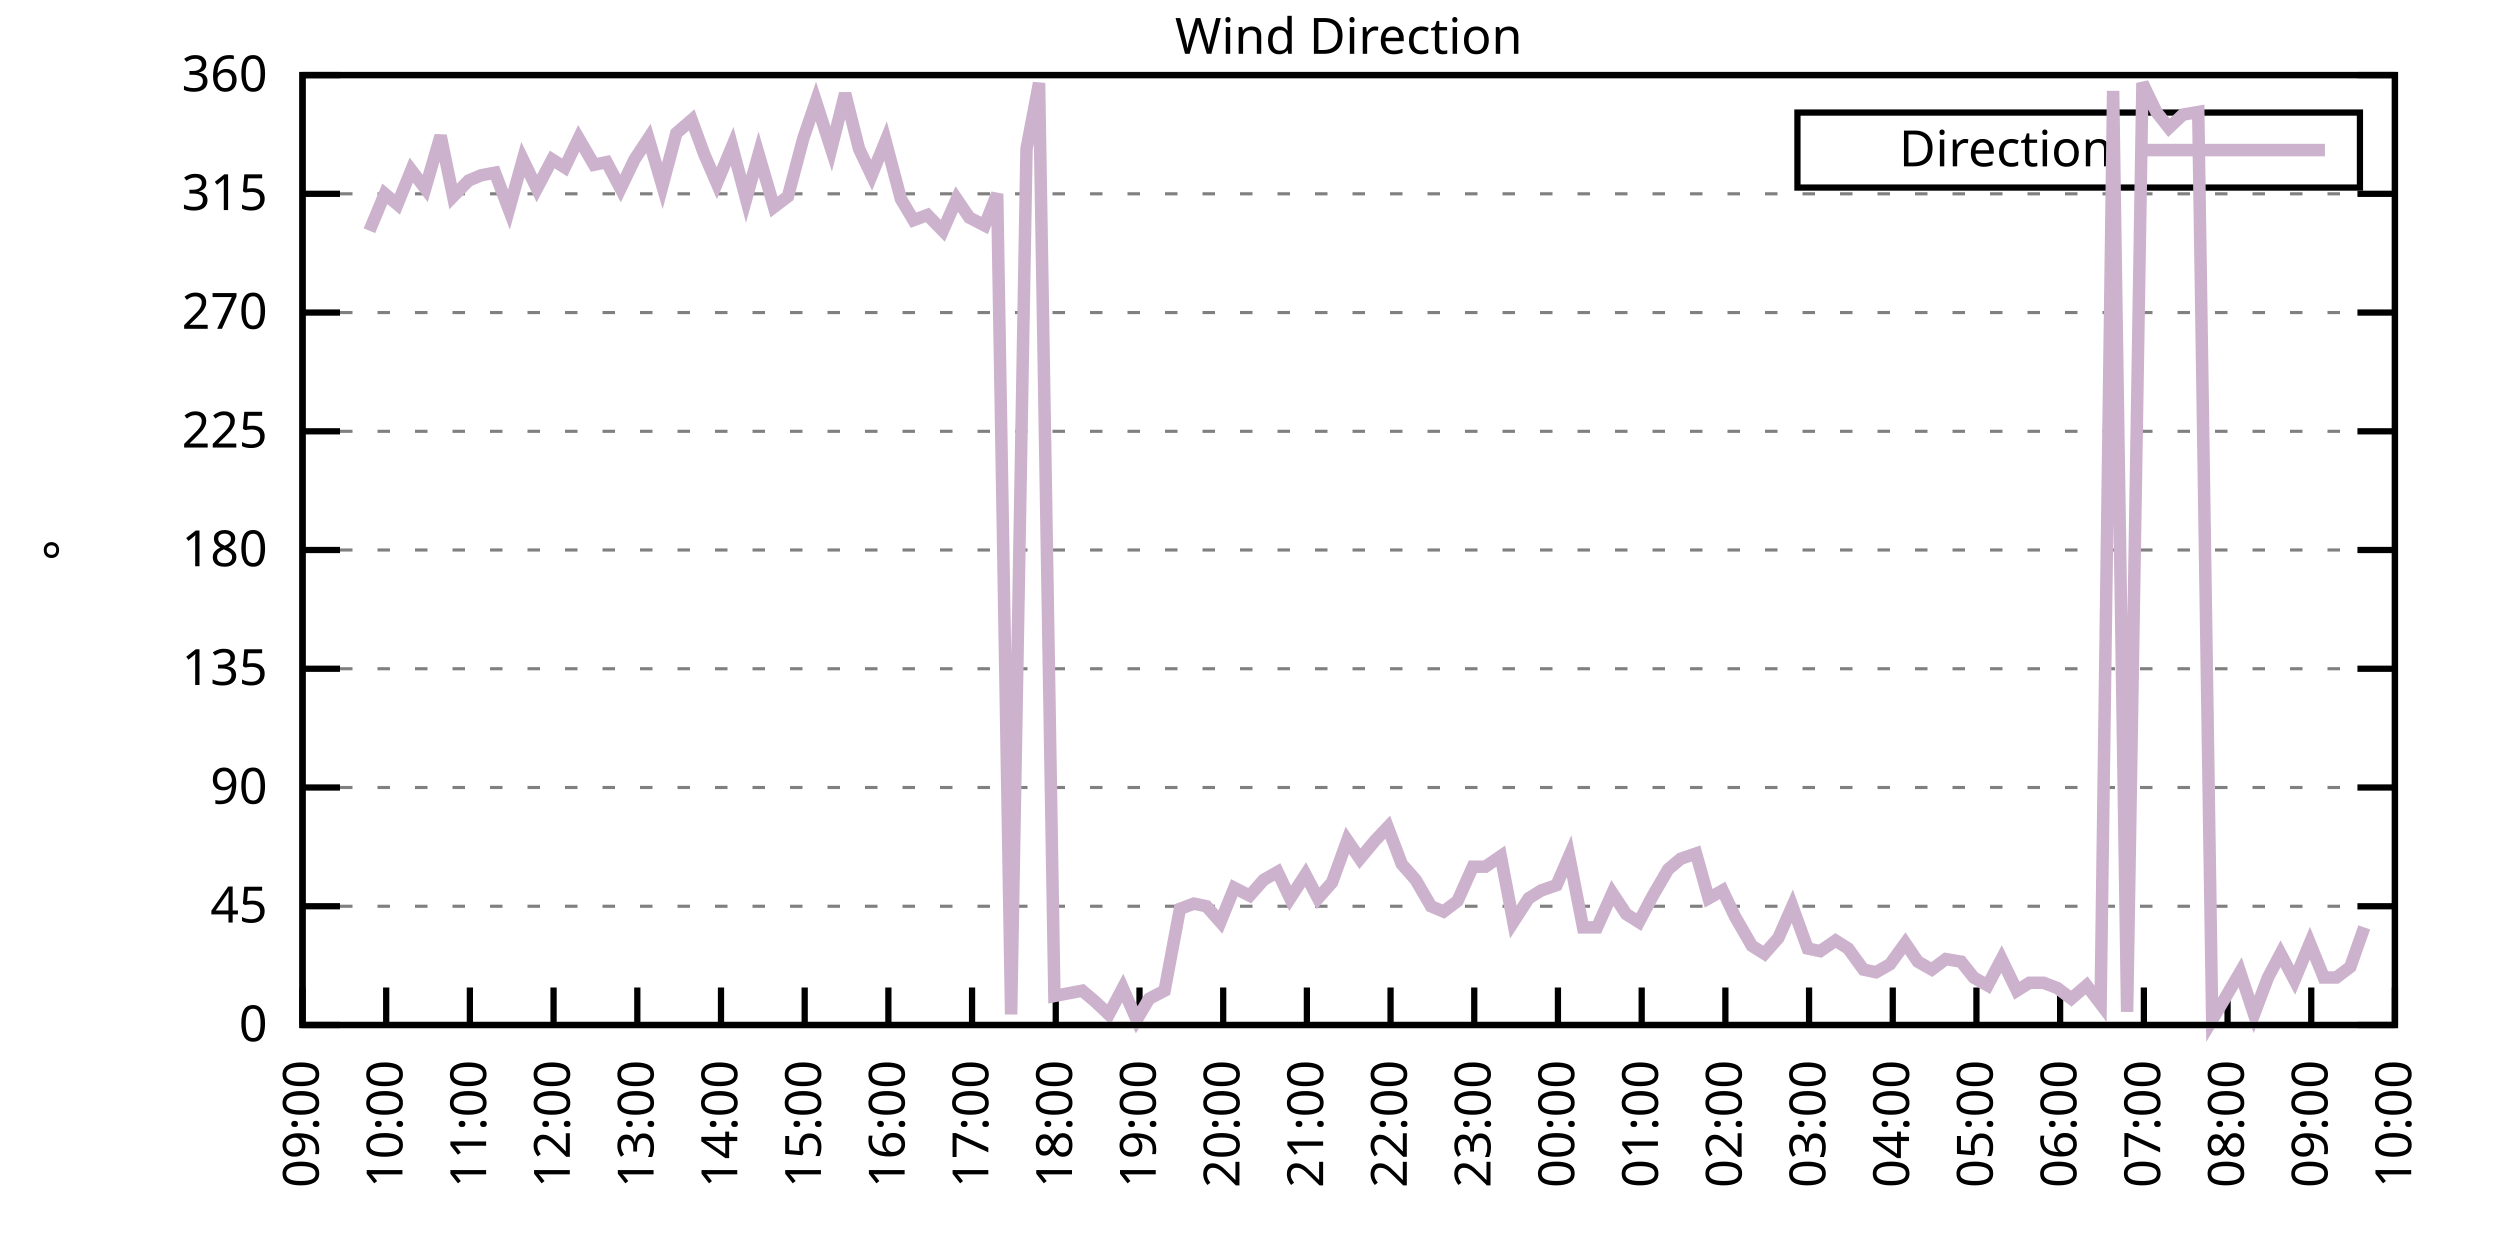
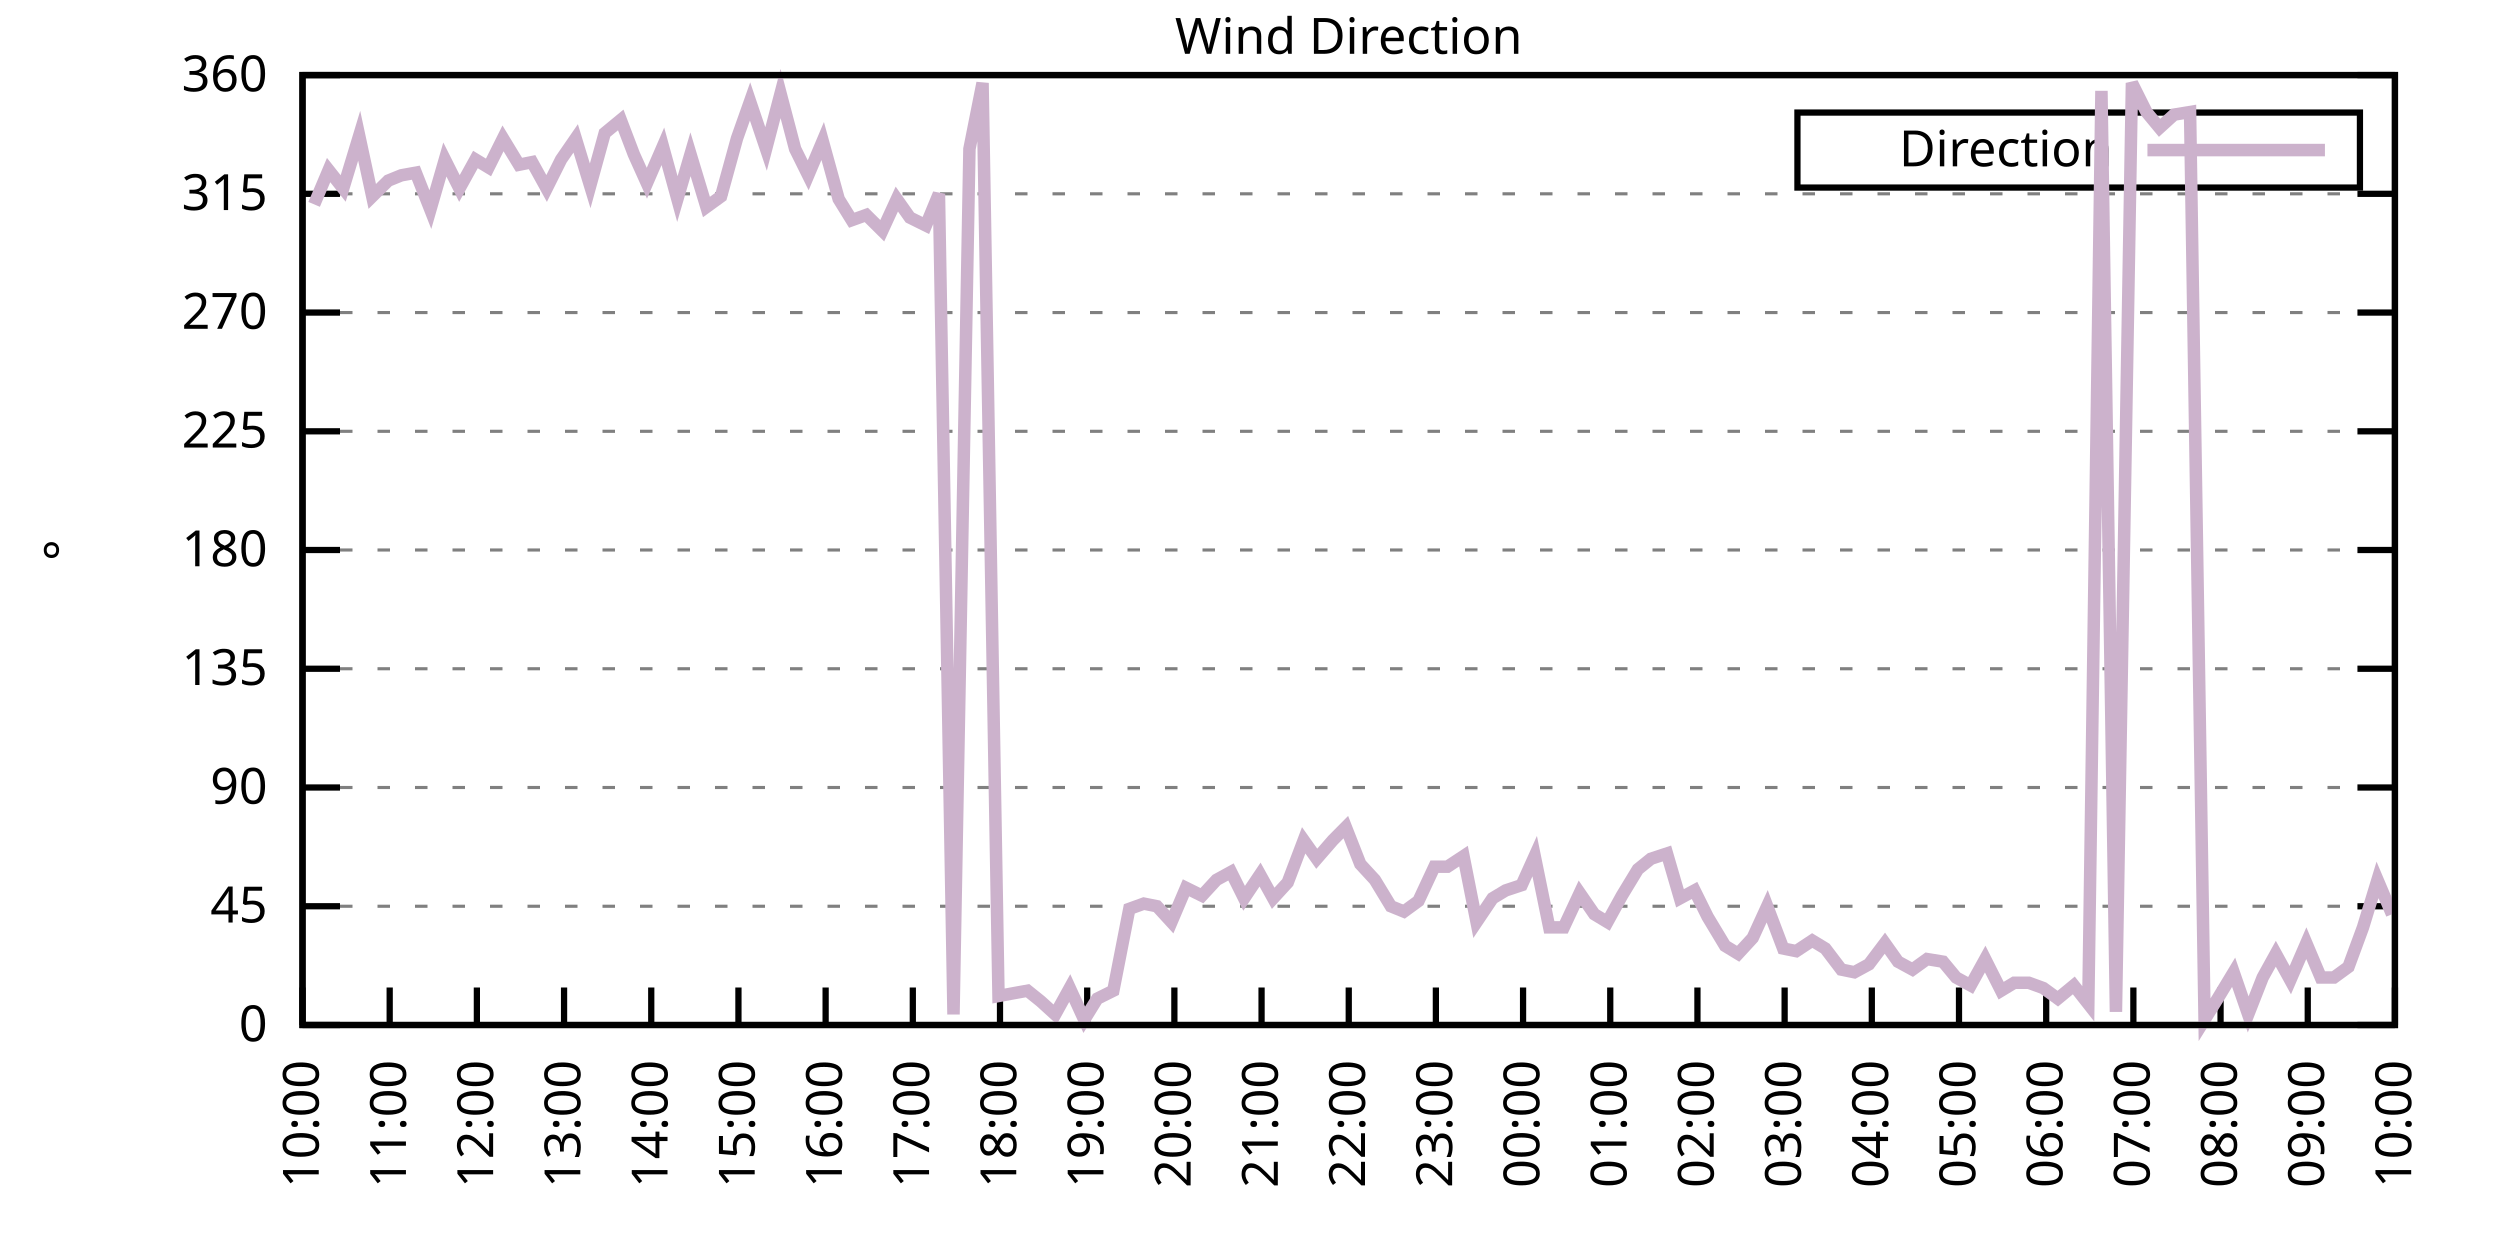
<svg xmlns="http://www.w3.org/2000/svg" xmlns:xlink="http://www.w3.org/1999/xlink" width="400" height="200" viewBox="0 0 400 200">
  <g id="gnuplot_canvas">
    <rect x="0" y="0" width="400" height="200" fill="none" />
    <defs>
      <circle id="gpDot" r="0.5" stroke-width="0.5" stroke="currentColor" />
      <path id="gpPt0" stroke-width="0.333" stroke="currentColor" d="M-1,0 h2 M0,-1 v2" />
      <path id="gpPt1" stroke-width="0.333" stroke="currentColor" d="M-1,-1 L1,1 M1,-1 L-1,1" />
      <path id="gpPt2" stroke-width="0.333" stroke="currentColor" d="M-1,0 L1,0 M0,-1 L0,1 M-1,-1 L1,1 M-1,1 L1,-1" />
      <rect id="gpPt3" stroke-width="0.333" stroke="currentColor" x="-1" y="-1" width="2" height="2" />
      <rect id="gpPt4" stroke-width="0.333" stroke="currentColor" fill="currentColor" x="-1" y="-1" width="2" height="2" />
      <circle id="gpPt5" stroke-width="0.333" stroke="currentColor" cx="0" cy="0" r="1" />
      <use xlink:href="#gpPt5" id="gpPt6" fill="currentColor" stroke="none" />
      <path id="gpPt7" stroke-width="0.333" stroke="currentColor" d="M0,-1.33 L-1.33,0.67 L1.33,0.67 z" />
      <use xlink:href="#gpPt7" id="gpPt8" fill="currentColor" stroke="none" />
      <use xlink:href="#gpPt7" id="gpPt9" stroke="currentColor" transform="rotate(180)" />
      <use xlink:href="#gpPt9" id="gpPt10" fill="currentColor" stroke="none" />
      <use xlink:href="#gpPt3" id="gpPt11" stroke="currentColor" transform="rotate(45)" />
      <use xlink:href="#gpPt11" id="gpPt12" fill="currentColor" stroke="none" />
      <path id="gpPt13" stroke-width="0.333" stroke="currentColor" d="M0,1.330 L1.265,0.411 L0.782,-1.067 L-0.782,-1.076 L-1.265,0.411 z" />
      <use xlink:href="#gpPt13" id="gpPt14" fill="currentColor" stroke="none" />
      <filter id="textbox" filterUnits="objectBoundingBox" x="0" y="0" height="1" width="1">
        <feFlood flood-color="white" flood-opacity="1" result="bgnd" />
        <feComposite in="SourceGraphic" in2="bgnd" operator="atop" />
      </filter>
      <filter id="greybox" filterUnits="objectBoundingBox" x="0" y="0" height="1" width="1">
        <feFlood flood-color="lightgrey" flood-opacity="1" result="grey" />
        <feComposite in="SourceGraphic" in2="grey" operator="atop" />
      </filter>
    </defs>
    <g fill="none" color="white" stroke="currentColor" stroke-width="1.00" stroke-linecap="butt" stroke-linejoin="miter">
</g>
    <g fill="none" color="black" stroke="currentColor" stroke-width="1.00" stroke-linecap="butt" stroke-linejoin="miter">
      <g stroke="none" shape-rendering="crispEdges">
        <polygon fill="rgb(255, 255, 255)" points="48.40,164.00 383.18,164.00 383.18,12.02 48.40,12.02 " />
      </g>
    </g>
    <g fill="none" color="black" stroke="currentColor" stroke-width="1.00" stroke-linecap="butt" stroke-linejoin="miter">
</g>
    <g fill="none" color="black" stroke="black" stroke-width="0.50" stroke-linecap="butt" stroke-linejoin="miter">
</g>
    <g fill="none" color="gray" stroke="currentColor" stroke-width="0.50" stroke-linecap="butt" stroke-linejoin="miter">
      <path stroke="gray" stroke-dasharray="2,4" class="gridline" d="M48.40,164.00 L383.19,164.00  " />
    </g>
    <g fill="none" color="gray" stroke="gray" stroke-width="1.00" stroke-linecap="butt" stroke-linejoin="miter">
</g>
    <g fill="none" color="black" stroke="currentColor" stroke-width="1.00" stroke-linecap="butt" stroke-linejoin="miter">
      <path stroke="black" d="M48.40,164.00 L54.40,164.00 M383.19,164.00 L377.19,164.00  " />
      <g transform="translate(42.80,166.60)" stroke="none" fill="black" font-family="Sans" font-size="8.00" text-anchor="end">
        <text>
          <tspan font-family="Sans"> 0</tspan>
        </text>
      </g>
    </g>
    <g fill="none" color="black" stroke="currentColor" stroke-width="1.00" stroke-linecap="butt" stroke-linejoin="miter">
</g>
    <g fill="none" color="black" stroke="black" stroke-width="0.50" stroke-linecap="butt" stroke-linejoin="miter">
</g>
    <g fill="none" color="gray" stroke="currentColor" stroke-width="0.50" stroke-linecap="butt" stroke-linejoin="miter">
      <path stroke="gray" stroke-dasharray="2,4" class="gridline" d="M48.40,145.00 L383.19,145.00  " />
    </g>
    <g fill="none" color="gray" stroke="gray" stroke-width="1.00" stroke-linecap="butt" stroke-linejoin="miter">
</g>
    <g fill="none" color="black" stroke="currentColor" stroke-width="1.00" stroke-linecap="butt" stroke-linejoin="miter">
      <path stroke="black" d="M48.40,145.00 L54.40,145.00 M383.19,145.00 L377.19,145.00  " />
      <g transform="translate(42.80,147.60)" stroke="none" fill="black" font-family="Sans" font-size="8.00" text-anchor="end">
        <text>
          <tspan font-family="Sans"> 45</tspan>
        </text>
      </g>
    </g>
    <g fill="none" color="black" stroke="currentColor" stroke-width="1.00" stroke-linecap="butt" stroke-linejoin="miter">
</g>
    <g fill="none" color="black" stroke="black" stroke-width="0.50" stroke-linecap="butt" stroke-linejoin="miter">
</g>
    <g fill="none" color="gray" stroke="currentColor" stroke-width="0.50" stroke-linecap="butt" stroke-linejoin="miter">
      <path stroke="gray" stroke-dasharray="2,4" class="gridline" d="M48.40,126.00 L383.19,126.00  " />
    </g>
    <g fill="none" color="gray" stroke="gray" stroke-width="1.00" stroke-linecap="butt" stroke-linejoin="miter">
</g>
    <g fill="none" color="black" stroke="currentColor" stroke-width="1.00" stroke-linecap="butt" stroke-linejoin="miter">
      <path stroke="black" d="M48.40,126.00 L54.40,126.00 M383.19,126.00 L377.19,126.00  " />
      <g transform="translate(42.80,128.60)" stroke="none" fill="black" font-family="Sans" font-size="8.00" text-anchor="end">
        <text>
          <tspan font-family="Sans"> 90</tspan>
        </text>
      </g>
    </g>
    <g fill="none" color="black" stroke="currentColor" stroke-width="1.00" stroke-linecap="butt" stroke-linejoin="miter">
</g>
    <g fill="none" color="black" stroke="black" stroke-width="0.50" stroke-linecap="butt" stroke-linejoin="miter">
</g>
    <g fill="none" color="gray" stroke="currentColor" stroke-width="0.50" stroke-linecap="butt" stroke-linejoin="miter">
      <path stroke="gray" stroke-dasharray="2,4" class="gridline" d="M48.40,107.00 L383.19,107.00  " />
    </g>
    <g fill="none" color="gray" stroke="gray" stroke-width="1.00" stroke-linecap="butt" stroke-linejoin="miter">
</g>
    <g fill="none" color="black" stroke="currentColor" stroke-width="1.00" stroke-linecap="butt" stroke-linejoin="miter">
      <path stroke="black" d="M48.40,107.00 L54.40,107.00 M383.19,107.00 L377.19,107.00  " />
      <g transform="translate(42.80,109.60)" stroke="none" fill="black" font-family="Sans" font-size="8.00" text-anchor="end">
        <text>
          <tspan font-family="Sans"> 135</tspan>
        </text>
      </g>
    </g>
    <g fill="none" color="black" stroke="currentColor" stroke-width="1.00" stroke-linecap="butt" stroke-linejoin="miter">
</g>
    <g fill="none" color="black" stroke="black" stroke-width="0.50" stroke-linecap="butt" stroke-linejoin="miter">
</g>
    <g fill="none" color="gray" stroke="currentColor" stroke-width="0.50" stroke-linecap="butt" stroke-linejoin="miter">
      <path stroke="gray" stroke-dasharray="2,4" class="gridline" d="M48.40,88.00 L383.19,88.00  " />
    </g>
    <g fill="none" color="gray" stroke="gray" stroke-width="1.00" stroke-linecap="butt" stroke-linejoin="miter">
</g>
    <g fill="none" color="black" stroke="currentColor" stroke-width="1.00" stroke-linecap="butt" stroke-linejoin="miter">
      <path stroke="black" d="M48.40,88.00 L54.40,88.00 M383.19,88.00 L377.19,88.00  " />
      <g transform="translate(42.80,90.60)" stroke="none" fill="black" font-family="Sans" font-size="8.00" text-anchor="end">
        <text>
          <tspan font-family="Sans"> 180</tspan>
        </text>
      </g>
    </g>
    <g fill="none" color="black" stroke="currentColor" stroke-width="1.00" stroke-linecap="butt" stroke-linejoin="miter">
</g>
    <g fill="none" color="black" stroke="black" stroke-width="0.50" stroke-linecap="butt" stroke-linejoin="miter">
</g>
    <g fill="none" color="gray" stroke="currentColor" stroke-width="0.50" stroke-linecap="butt" stroke-linejoin="miter">
      <path stroke="gray" stroke-dasharray="2,4" class="gridline" d="M48.40,69.01 L383.19,69.01  " />
    </g>
    <g fill="none" color="gray" stroke="gray" stroke-width="1.00" stroke-linecap="butt" stroke-linejoin="miter">
</g>
    <g fill="none" color="black" stroke="currentColor" stroke-width="1.00" stroke-linecap="butt" stroke-linejoin="miter">
      <path stroke="black" d="M48.40,69.01 L54.40,69.01 M383.19,69.01 L377.19,69.01  " />
      <g transform="translate(42.80,71.61)" stroke="none" fill="black" font-family="Sans" font-size="8.00" text-anchor="end">
        <text>
          <tspan font-family="Sans"> 225</tspan>
        </text>
      </g>
    </g>
    <g fill="none" color="black" stroke="currentColor" stroke-width="1.00" stroke-linecap="butt" stroke-linejoin="miter">
</g>
    <g fill="none" color="black" stroke="black" stroke-width="0.50" stroke-linecap="butt" stroke-linejoin="miter">
</g>
    <g fill="none" color="gray" stroke="currentColor" stroke-width="0.50" stroke-linecap="butt" stroke-linejoin="miter">
      <path stroke="gray" stroke-dasharray="2,4" class="gridline" d="M48.40,50.01 L383.19,50.01  " />
    </g>
    <g fill="none" color="gray" stroke="gray" stroke-width="1.00" stroke-linecap="butt" stroke-linejoin="miter">
</g>
    <g fill="none" color="black" stroke="currentColor" stroke-width="1.00" stroke-linecap="butt" stroke-linejoin="miter">
      <path stroke="black" d="M48.40,50.01 L54.40,50.01 M383.19,50.01 L377.19,50.01  " />
      <g transform="translate(42.80,52.61)" stroke="none" fill="black" font-family="Sans" font-size="8.00" text-anchor="end">
        <text>
          <tspan font-family="Sans"> 270</tspan>
        </text>
      </g>
    </g>
    <g fill="none" color="black" stroke="currentColor" stroke-width="1.00" stroke-linecap="butt" stroke-linejoin="miter">
</g>
    <g fill="none" color="black" stroke="black" stroke-width="0.50" stroke-linecap="butt" stroke-linejoin="miter">
</g>
    <g fill="none" color="gray" stroke="currentColor" stroke-width="0.50" stroke-linecap="butt" stroke-linejoin="miter">
      <path stroke="gray" stroke-dasharray="2,4" class="gridline" d="M48.40,31.01 L383.19,31.01  " />
    </g>
    <g fill="none" color="gray" stroke="gray" stroke-width="1.00" stroke-linecap="butt" stroke-linejoin="miter">
</g>
    <g fill="none" color="black" stroke="currentColor" stroke-width="1.00" stroke-linecap="butt" stroke-linejoin="miter">
      <path stroke="black" d="M48.40,31.01 L54.40,31.01 M383.19,31.01 L377.19,31.01  " />
      <g transform="translate(42.80,33.61)" stroke="none" fill="black" font-family="Sans" font-size="8.00" text-anchor="end">
        <text>
          <tspan font-family="Sans"> 315</tspan>
        </text>
      </g>
    </g>
    <g fill="none" color="black" stroke="currentColor" stroke-width="1.00" stroke-linecap="butt" stroke-linejoin="miter">
</g>
    <g fill="none" color="black" stroke="black" stroke-width="0.50" stroke-linecap="butt" stroke-linejoin="miter">
</g>
    <g fill="none" color="gray" stroke="currentColor" stroke-width="0.50" stroke-linecap="butt" stroke-linejoin="miter">
      <path stroke="gray" stroke-dasharray="2,4" class="gridline" d="M48.40,12.01 L383.19,12.01  " />
    </g>
    <g fill="none" color="gray" stroke="gray" stroke-width="1.00" stroke-linecap="butt" stroke-linejoin="miter">
</g>
    <g fill="none" color="black" stroke="currentColor" stroke-width="1.00" stroke-linecap="butt" stroke-linejoin="miter">
      <path stroke="black" d="M48.40,12.01 L54.40,12.01 M383.19,12.01 L377.19,12.01  " />
      <g transform="translate(42.80,14.61)" stroke="none" fill="black" font-family="Sans" font-size="8.00" text-anchor="end">
        <text>
          <tspan font-family="Sans"> 360</tspan>
        </text>
      </g>
    </g>
    <g fill="none" color="black" stroke="currentColor" stroke-width="1.00" stroke-linecap="butt" stroke-linejoin="miter">
      <path stroke="black" d="M48.40,164.00 L48.40,158.00  " />
      <g transform="translate(51.00,169.60) rotate(270.00)" stroke="none" fill="black" font-family="Sans" font-size="8.00" text-anchor="end">
        <text>
-           <tspan font-family="Sans">09:00</tspan>
-         </text>
-       </g>
-     </g>
-     <g fill="none" color="black" stroke="currentColor" stroke-width="1.00" stroke-linecap="butt" stroke-linejoin="miter">
-       <path stroke="black" d="M61.79,164.00 L61.79,158.00  " />
-       <g transform="translate(64.39,169.60) rotate(270.00)" stroke="none" fill="black" font-family="Sans" font-size="8.00" text-anchor="end">
-         <text>
          <tspan font-family="Sans">10:00</tspan>
        </text>
      </g>
    </g>
    <g fill="none" color="black" stroke="currentColor" stroke-width="1.00" stroke-linecap="butt" stroke-linejoin="miter">
-       <path stroke="black" d="M75.18,164.00 L75.18,158.00  " />
-       <g transform="translate(77.78,169.60) rotate(270.00)" stroke="none" fill="black" font-family="Sans" font-size="8.00" text-anchor="end">
+       <path stroke="black" d="M62.35,164.00 L62.35,158.00  " />
+       <g transform="translate(64.95,169.60) rotate(270.00)" stroke="none" fill="black" font-family="Sans" font-size="8.00" text-anchor="end">
        <text>
          <tspan font-family="Sans">11:00</tspan>
        </text>
      </g>
    </g>
    <g fill="none" color="black" stroke="currentColor" stroke-width="1.00" stroke-linecap="butt" stroke-linejoin="miter">
-       <path stroke="black" d="M88.57,164.00 L88.57,158.00  " />
-       <g transform="translate(91.17,169.60) rotate(270.00)" stroke="none" fill="black" font-family="Sans" font-size="8.00" text-anchor="end">
+       <path stroke="black" d="M76.30,164.00 L76.30,158.00  " />
+       <g transform="translate(78.90,169.60) rotate(270.00)" stroke="none" fill="black" font-family="Sans" font-size="8.00" text-anchor="end">
        <text>
          <tspan font-family="Sans">12:00</tspan>
        </text>
      </g>
    </g>
    <g fill="none" color="black" stroke="currentColor" stroke-width="1.00" stroke-linecap="butt" stroke-linejoin="miter">
-       <path stroke="black" d="M101.97,164.00 L101.97,158.00  " />
-       <g transform="translate(104.57,169.60) rotate(270.00)" stroke="none" fill="black" font-family="Sans" font-size="8.00" text-anchor="end">
+       <path stroke="black" d="M90.25,164.00 L90.25,158.00  " />
+       <g transform="translate(92.85,169.60) rotate(270.00)" stroke="none" fill="black" font-family="Sans" font-size="8.00" text-anchor="end">
        <text>
          <tspan font-family="Sans">13:00</tspan>
        </text>
      </g>
    </g>
    <g fill="none" color="black" stroke="currentColor" stroke-width="1.00" stroke-linecap="butt" stroke-linejoin="miter">
-       <path stroke="black" d="M115.36,164.00 L115.36,158.00  " />
-       <g transform="translate(117.96,169.60) rotate(270.00)" stroke="none" fill="black" font-family="Sans" font-size="8.00" text-anchor="end">
+       <path stroke="black" d="M104.20,164.00 L104.20,158.00  " />
+       <g transform="translate(106.80,169.60) rotate(270.00)" stroke="none" fill="black" font-family="Sans" font-size="8.00" text-anchor="end">
        <text>
          <tspan font-family="Sans">14:00</tspan>
        </text>
      </g>
    </g>
    <g fill="none" color="black" stroke="currentColor" stroke-width="1.00" stroke-linecap="butt" stroke-linejoin="miter">
-       <path stroke="black" d="M128.75,164.00 L128.75,158.00  " />
-       <g transform="translate(131.35,169.60) rotate(270.00)" stroke="none" fill="black" font-family="Sans" font-size="8.00" text-anchor="end">
+       <path stroke="black" d="M118.15,164.00 L118.15,158.00  " />
+       <g transform="translate(120.75,169.60) rotate(270.00)" stroke="none" fill="black" font-family="Sans" font-size="8.00" text-anchor="end">
        <text>
          <tspan font-family="Sans">15:00</tspan>
        </text>
      </g>
    </g>
    <g fill="none" color="black" stroke="currentColor" stroke-width="1.00" stroke-linecap="butt" stroke-linejoin="miter">
-       <path stroke="black" d="M142.14,164.00 L142.14,158.00  " />
-       <g transform="translate(144.74,169.60) rotate(270.00)" stroke="none" fill="black" font-family="Sans" font-size="8.00" text-anchor="end">
+       <path stroke="black" d="M132.10,164.00 L132.10,158.00  " />
+       <g transform="translate(134.70,169.60) rotate(270.00)" stroke="none" fill="black" font-family="Sans" font-size="8.00" text-anchor="end">
        <text>
          <tspan font-family="Sans">16:00</tspan>
        </text>
      </g>
    </g>
    <g fill="none" color="black" stroke="currentColor" stroke-width="1.00" stroke-linecap="butt" stroke-linejoin="miter">
-       <path stroke="black" d="M155.53,164.00 L155.53,158.00  " />
-       <g transform="translate(158.13,169.60) rotate(270.00)" stroke="none" fill="black" font-family="Sans" font-size="8.00" text-anchor="end">
+       <path stroke="black" d="M146.05,164.00 L146.05,158.00  " />
+       <g transform="translate(148.65,169.60) rotate(270.00)" stroke="none" fill="black" font-family="Sans" font-size="8.00" text-anchor="end">
        <text>
          <tspan font-family="Sans">17:00</tspan>
        </text>
      </g>
    </g>
    <g fill="none" color="black" stroke="currentColor" stroke-width="1.00" stroke-linecap="butt" stroke-linejoin="miter">
-       <path stroke="black" d="M168.92,164.00 L168.92,158.00  " />
-       <g transform="translate(171.52,169.60) rotate(270.00)" stroke="none" fill="black" font-family="Sans" font-size="8.00" text-anchor="end">
+       <path stroke="black" d="M160.00,164.00 L160.00,158.00  " />
+       <g transform="translate(162.60,169.60) rotate(270.00)" stroke="none" fill="black" font-family="Sans" font-size="8.00" text-anchor="end">
        <text>
          <tspan font-family="Sans">18:00</tspan>
        </text>
      </g>
    </g>
    <g fill="none" color="black" stroke="currentColor" stroke-width="1.00" stroke-linecap="butt" stroke-linejoin="miter">
-       <path stroke="black" d="M182.32,164.00 L182.32,158.00  " />
-       <g transform="translate(184.92,169.60) rotate(270.00)" stroke="none" fill="black" font-family="Sans" font-size="8.00" text-anchor="end">
+       <path stroke="black" d="M173.95,164.00 L173.95,158.00  " />
+       <g transform="translate(176.55,169.60) rotate(270.00)" stroke="none" fill="black" font-family="Sans" font-size="8.00" text-anchor="end">
        <text>
          <tspan font-family="Sans">19:00</tspan>
        </text>
      </g>
    </g>
    <g fill="none" color="black" stroke="currentColor" stroke-width="1.00" stroke-linecap="butt" stroke-linejoin="miter">
-       <path stroke="black" d="M195.71,164.00 L195.71,158.00  " />
-       <g transform="translate(198.31,169.60) rotate(270.00)" stroke="none" fill="black" font-family="Sans" font-size="8.00" text-anchor="end">
+       <path stroke="black" d="M187.90,164.00 L187.90,158.00  " />
+       <g transform="translate(190.50,169.60) rotate(270.00)" stroke="none" fill="black" font-family="Sans" font-size="8.00" text-anchor="end">
        <text>
          <tspan font-family="Sans">20:00</tspan>
        </text>
      </g>
    </g>
    <g fill="none" color="black" stroke="currentColor" stroke-width="1.00" stroke-linecap="butt" stroke-linejoin="miter">
-       <path stroke="black" d="M209.10,164.00 L209.10,158.00  " />
-       <g transform="translate(211.70,169.60) rotate(270.00)" stroke="none" fill="black" font-family="Sans" font-size="8.00" text-anchor="end">
+       <path stroke="black" d="M201.85,164.00 L201.85,158.00  " />
+       <g transform="translate(204.45,169.60) rotate(270.00)" stroke="none" fill="black" font-family="Sans" font-size="8.00" text-anchor="end">
        <text>
          <tspan font-family="Sans">21:00</tspan>
        </text>
      </g>
    </g>
    <g fill="none" color="black" stroke="currentColor" stroke-width="1.00" stroke-linecap="butt" stroke-linejoin="miter">
-       <path stroke="black" d="M222.49,164.00 L222.49,158.00  " />
-       <g transform="translate(225.09,169.60) rotate(270.00)" stroke="none" fill="black" font-family="Sans" font-size="8.00" text-anchor="end">
+       <path stroke="black" d="M215.80,164.00 L215.80,158.00  " />
+       <g transform="translate(218.40,169.60) rotate(270.00)" stroke="none" fill="black" font-family="Sans" font-size="8.00" text-anchor="end">
        <text>
          <tspan font-family="Sans">22:00</tspan>
        </text>
      </g>
    </g>
    <g fill="none" color="black" stroke="currentColor" stroke-width="1.00" stroke-linecap="butt" stroke-linejoin="miter">
-       <path stroke="black" d="M235.88,164.00 L235.88,158.00  " />
-       <g transform="translate(238.48,169.60) rotate(270.00)" stroke="none" fill="black" font-family="Sans" font-size="8.00" text-anchor="end">
+       <path stroke="black" d="M229.74,164.00 L229.74,158.00  " />
+       <g transform="translate(232.34,169.60) rotate(270.00)" stroke="none" fill="black" font-family="Sans" font-size="8.00" text-anchor="end">
        <text>
          <tspan font-family="Sans">23:00</tspan>
        </text>
      </g>
    </g>
    <g fill="none" color="black" stroke="currentColor" stroke-width="1.00" stroke-linecap="butt" stroke-linejoin="miter">
-       <path stroke="black" d="M249.27,164.00 L249.27,158.00  " />
-       <g transform="translate(251.87,169.60) rotate(270.00)" stroke="none" fill="black" font-family="Sans" font-size="8.00" text-anchor="end">
+       <path stroke="black" d="M243.69,164.00 L243.69,158.00  " />
+       <g transform="translate(246.29,169.60) rotate(270.00)" stroke="none" fill="black" font-family="Sans" font-size="8.00" text-anchor="end">
        <text>
          <tspan font-family="Sans">00:00</tspan>
        </text>
      </g>
    </g>
    <g fill="none" color="black" stroke="currentColor" stroke-width="1.00" stroke-linecap="butt" stroke-linejoin="miter">
-       <path stroke="black" d="M262.67,164.00 L262.67,158.00  " />
-       <g transform="translate(265.27,169.60) rotate(270.00)" stroke="none" fill="black" font-family="Sans" font-size="8.00" text-anchor="end">
+       <path stroke="black" d="M257.64,164.00 L257.64,158.00  " />
+       <g transform="translate(260.24,169.60) rotate(270.00)" stroke="none" fill="black" font-family="Sans" font-size="8.00" text-anchor="end">
        <text>
          <tspan font-family="Sans">01:00</tspan>
        </text>
      </g>
    </g>
    <g fill="none" color="black" stroke="currentColor" stroke-width="1.00" stroke-linecap="butt" stroke-linejoin="miter">
-       <path stroke="black" d="M276.06,164.00 L276.06,158.00  " />
-       <g transform="translate(278.66,169.60) rotate(270.00)" stroke="none" fill="black" font-family="Sans" font-size="8.00" text-anchor="end">
+       <path stroke="black" d="M271.59,164.00 L271.59,158.00  " />
+       <g transform="translate(274.19,169.60) rotate(270.00)" stroke="none" fill="black" font-family="Sans" font-size="8.00" text-anchor="end">
        <text>
          <tspan font-family="Sans">02:00</tspan>
        </text>
      </g>
    </g>
    <g fill="none" color="black" stroke="currentColor" stroke-width="1.00" stroke-linecap="butt" stroke-linejoin="miter">
-       <path stroke="black" d="M289.45,164.00 L289.45,158.00  " />
-       <g transform="translate(292.05,169.60) rotate(270.00)" stroke="none" fill="black" font-family="Sans" font-size="8.00" text-anchor="end">
+       <path stroke="black" d="M285.54,164.00 L285.54,158.00  " />
+       <g transform="translate(288.14,169.60) rotate(270.00)" stroke="none" fill="black" font-family="Sans" font-size="8.00" text-anchor="end">
        <text>
          <tspan font-family="Sans">03:00</tspan>
        </text>
      </g>
    </g>
    <g fill="none" color="black" stroke="currentColor" stroke-width="1.00" stroke-linecap="butt" stroke-linejoin="miter">
-       <path stroke="black" d="M302.84,164.00 L302.84,158.00  " />
-       <g transform="translate(305.44,169.60) rotate(270.00)" stroke="none" fill="black" font-family="Sans" font-size="8.00" text-anchor="end">
+       <path stroke="black" d="M299.49,164.00 L299.49,158.00  " />
+       <g transform="translate(302.09,169.60) rotate(270.00)" stroke="none" fill="black" font-family="Sans" font-size="8.00" text-anchor="end">
        <text>
          <tspan font-family="Sans">04:00</tspan>
        </text>
      </g>
    </g>
    <g fill="none" color="black" stroke="currentColor" stroke-width="1.00" stroke-linecap="butt" stroke-linejoin="miter">
-       <path stroke="black" d="M316.23,164.00 L316.23,158.00  " />
-       <g transform="translate(318.83,169.60) rotate(270.00)" stroke="none" fill="black" font-family="Sans" font-size="8.00" text-anchor="end">
+       <path stroke="black" d="M313.44,164.00 L313.44,158.00  " />
+       <g transform="translate(316.04,169.60) rotate(270.00)" stroke="none" fill="black" font-family="Sans" font-size="8.00" text-anchor="end">
        <text>
          <tspan font-family="Sans">05:00</tspan>
        </text>
      </g>
    </g>
    <g fill="none" color="black" stroke="currentColor" stroke-width="1.00" stroke-linecap="butt" stroke-linejoin="miter">
-       <path stroke="black" d="M329.62,164.00 L329.62,158.00  " />
-       <g transform="translate(332.22,169.60) rotate(270.00)" stroke="none" fill="black" font-family="Sans" font-size="8.00" text-anchor="end">
+       <path stroke="black" d="M327.39,164.00 L327.39,158.00  " />
+       <g transform="translate(329.99,169.60) rotate(270.00)" stroke="none" fill="black" font-family="Sans" font-size="8.00" text-anchor="end">
        <text>
          <tspan font-family="Sans">06:00</tspan>
        </text>
      </g>
    </g>
    <g fill="none" color="black" stroke="currentColor" stroke-width="1.00" stroke-linecap="butt" stroke-linejoin="miter">
-       <path stroke="black" d="M343.02,164.00 L343.02,158.00  " />
-       <g transform="translate(345.62,169.60) rotate(270.00)" stroke="none" fill="black" font-family="Sans" font-size="8.00" text-anchor="end">
+       <path stroke="black" d="M341.34,164.00 L341.34,158.00  " />
+       <g transform="translate(343.94,169.60) rotate(270.00)" stroke="none" fill="black" font-family="Sans" font-size="8.00" text-anchor="end">
        <text>
          <tspan font-family="Sans">07:00</tspan>
        </text>
      </g>
    </g>
    <g fill="none" color="black" stroke="currentColor" stroke-width="1.00" stroke-linecap="butt" stroke-linejoin="miter">
-       <path stroke="black" d="M356.41,164.00 L356.41,158.00  " />
-       <g transform="translate(359.01,169.60) rotate(270.00)" stroke="none" fill="black" font-family="Sans" font-size="8.00" text-anchor="end">
+       <path stroke="black" d="M355.29,164.00 L355.29,158.00  " />
+       <g transform="translate(357.89,169.60) rotate(270.00)" stroke="none" fill="black" font-family="Sans" font-size="8.00" text-anchor="end">
        <text>
          <tspan font-family="Sans">08:00</tspan>
        </text>
      </g>
    </g>
    <g fill="none" color="black" stroke="currentColor" stroke-width="1.00" stroke-linecap="butt" stroke-linejoin="miter">
-       <path stroke="black" d="M369.80,164.00 L369.80,158.00  " />
-       <g transform="translate(372.40,169.60) rotate(270.00)" stroke="none" fill="black" font-family="Sans" font-size="8.00" text-anchor="end">
+       <path stroke="black" d="M369.24,164.00 L369.24,158.00  " />
+       <g transform="translate(371.84,169.60) rotate(270.00)" stroke="none" fill="black" font-family="Sans" font-size="8.00" text-anchor="end">
        <text>
          <tspan font-family="Sans">09:00</tspan>
        </text>
      </g>
    </g>
    <g fill="none" color="black" stroke="currentColor" stroke-width="1.00" stroke-linecap="butt" stroke-linejoin="miter">
      <path stroke="black" d="M383.19,164.00 L383.19,158.00  " />
      <g transform="translate(385.79,169.60) rotate(270.00)" stroke="none" fill="black" font-family="Sans" font-size="8.00" text-anchor="end">
        <text>
          <tspan font-family="Sans">10:00</tspan>
        </text>
      </g>
    </g>
    <g fill="none" color="black" stroke="currentColor" stroke-width="1.00" stroke-linecap="butt" stroke-linejoin="miter">
</g>
    <g fill="none" color="black" stroke="currentColor" stroke-width="1.00" stroke-linecap="butt" stroke-linejoin="miter">
      <path stroke="black" d="M48.40,12.01 L48.40,164.00 L383.19,164.00 L383.19,12.01 L48.40,12.01 Z  " />
    </g>
    <g fill="none" color="black" stroke="currentColor" stroke-width="1.00" stroke-linecap="butt" stroke-linejoin="miter">
</g>
    <g fill="none" color="black" stroke="currentColor" stroke-width="1.00" stroke-linecap="butt" stroke-linejoin="miter">
      <path stroke="black" d="M287.59,30.01 L287.59,18.01 L377.59,18.01 L377.59,30.01 L287.59,30.01 Z  " />
    </g>
    <g id="Wind_direction_plot_1">
      <g fill="none" color="white" stroke="black" stroke-width="2.00" stroke-linecap="butt" stroke-linejoin="miter">
</g>
      <g fill="none" color="black" stroke="currentColor" stroke-width="2.00" stroke-linecap="butt" stroke-linejoin="miter">
        <g transform="translate(337.99,26.61)" stroke="none" fill="black" font-family="Sans" font-size="8.00" text-anchor="end">
          <text>
            <tspan font-family="Sans">Direction</tspan>
          </text>
        </g>
      </g>
      <g fill="none" color="black" stroke="currentColor" stroke-width="2.00" stroke-linecap="butt" stroke-linejoin="miter">
-         <path stroke="rgb(204, 178, 204)" d="M343.59,24.01 L371.99,24.01 M59.11,36.92 L61.57,31.01 L63.58,32.70 L65.81,27.21 L68.04,30.16 L70.50,21.72   L72.50,31.43 L74.96,28.90 L76.97,28.05 L79.20,27.63 L81.43,33.54 L83.66,25.52 L85.90,30.16 L88.35,25.52   L90.36,26.79 L92.59,22.14 L95.05,26.36 L97.06,25.94 L99.29,30.16 L101.52,25.52 L103.75,22.14 L105.98,29.74   L108.22,21.30 L110.67,19.19 L112.68,24.68 L114.69,29.32 L117.14,23.41 L119.38,31.85 L121.38,24.68 L123.84,33.12   L126.07,31.43 L128.53,22.14 L130.54,16.23 L132.99,23.83 L135.22,14.97 L137.45,23.83 L139.46,28.05 L141.69,22.56   L144.15,31.85 L146.16,35.23 L148.39,34.39 L150.85,36.92 L153.08,31.85 L155.09,34.81 L157.54,36.08 L159.55,31.01   L161.78,162.31 L164.24,23.83 L166.25,13.28 L168.70,159.36 L170.93,158.93 L173.17,158.51 L175.17,160.20 L177.41,162.31   L179.64,158.09 L181.87,163.16 L183.88,159.78 L186.33,158.51 L188.79,145.42 L191.02,144.58 L193.03,145.00 L195.26,147.53   L197.49,142.05 L199.95,143.31 L202.18,140.78 L204.41,139.51 L206.42,143.73 L208.88,139.93 L210.88,143.73 L213.12,141.20   L215.57,134.45 L217.58,137.40 L220.04,134.45 L222.04,132.34 L224.28,138.25 L226.51,140.78 L228.96,145.00 L230.97,145.85   L233.20,144.16 L235.66,138.67 L237.67,138.67 L240.12,136.98 L242.13,147.53 L244.59,143.73 L246.60,142.47 L249.05,141.62   L251.06,136.98 L253.29,148.38 L255.52,148.38 L257.98,142.89 L260.21,146.27 L262.22,147.53 L264.45,143.31 L266.91,139.09   L268.92,137.40 L271.37,136.56 L273.38,143.73 L275.61,142.47 L277.62,146.69 L280.30,151.33 L282.31,152.60 L284.54,150.07   L286.77,145.00 L289.23,151.76 L291.23,152.18 L293.69,150.49 L295.70,151.76 L298.15,155.13 L300.16,155.56 L302.39,154.29   L304.85,150.91 L306.86,153.87 L309.09,155.13 L311.32,153.45 L313.78,153.87 L315.79,156.40 L318.02,157.67 L320.25,153.45   L322.70,158.51 L324.71,157.24 L326.95,157.24 L329.18,158.09 L331.41,159.78 L333.86,157.67 L336.10,160.62 L338.10,14.54   L340.34,161.89 L342.79,13.28 L345.02,17.92 L347.03,20.45 L349.26,18.34 L351.72,17.92 L353.95,163.16 L355.96,159.78   L358.42,155.56 L360.65,162.31 L362.88,156.40 L364.89,152.60 L367.12,156.82 L369.58,150.91 L371.81,156.40 L373.82,156.40   L376.05,154.71 L378.28,148.38  " />
+         <path stroke="rgb(204, 178, 204)" d="M343.59,24.01 L371.99,24.01 M50.26,32.70 L52.58,27.21 L54.91,30.16 L57.47,21.72 L59.56,31.43 L62.12,28.90   L64.21,28.05 L66.53,27.63 L68.86,33.54 L71.18,25.52 L73.51,30.16 L76.07,25.52 L78.16,26.79 L80.48,22.14   L83.04,26.36 L85.13,25.94 L87.46,30.16 L89.78,25.52 L92.11,22.14 L94.43,29.74 L96.76,21.30 L99.32,19.19   L101.41,24.68 L103.50,29.32 L106.06,23.41 L108.38,31.85 L110.48,24.68 L113.03,33.12 L115.36,31.43 L117.92,22.14   L120.01,16.23 L122.57,23.83 L124.89,14.97 L127.22,23.83 L129.31,28.05 L131.63,22.56 L134.19,31.85 L136.28,35.23   L138.61,34.39 L141.16,36.92 L143.49,31.85 L145.58,34.81 L148.14,36.08 L150.23,31.01 L152.56,162.31 L155.11,23.83   L157.21,13.28 L159.76,159.36 L162.09,158.93 L164.41,158.51 L166.51,160.20 L168.83,162.31 L171.16,158.09 L173.48,163.16   L175.57,159.78 L178.13,158.51 L180.69,145.42 L183.01,144.58 L185.11,145.00 L187.43,147.53 L189.76,142.05 L192.31,143.31   L194.64,140.78 L196.96,139.51 L199.06,143.73 L201.61,139.93 L203.71,143.73 L206.03,141.20 L208.59,134.45 L210.68,137.40   L213.24,134.45 L215.33,132.34 L217.65,138.25 L219.98,140.78 L222.54,145.00 L224.63,145.85 L226.95,144.16 L229.51,138.67   L231.60,138.67 L234.16,136.98 L236.25,147.53 L238.81,143.73 L240.90,142.47 L243.46,141.62 L245.55,136.98 L247.88,148.38   L250.20,148.38 L252.76,142.89 L255.09,146.27 L257.18,147.53 L259.50,143.31 L262.06,139.09 L264.15,137.40 L266.71,136.56   L268.80,143.73 L271.13,142.47 L273.22,146.69 L276.01,151.33 L278.10,152.60 L280.43,150.07 L282.75,145.00 L285.31,151.76   L287.40,152.18 L289.96,150.49 L292.05,151.76 L294.61,155.13 L296.70,155.56 L299.03,154.29 L301.58,150.91 L303.68,153.87   L306.00,155.13 L308.33,153.45 L310.88,153.87 L312.98,156.40 L315.30,157.67 L317.63,153.45 L320.18,158.51 L322.28,157.24   L324.60,157.24 L326.93,158.09 L329.25,159.78 L331.81,157.67 L334.13,160.62 L336.23,14.54 L338.55,161.89 L341.11,13.28   L343.43,17.92 L345.53,20.45 L347.85,18.34 L350.41,17.92 L352.73,163.16 L354.83,159.78 L357.38,155.56 L359.71,162.31   L362.03,156.40 L364.13,152.60 L366.45,156.82 L369.01,150.91 L371.33,156.40 L373.43,156.40 L375.75,154.71 L378.08,148.38   L380.40,140.78 L382.73,146.27  " />
      </g>
    </g>
    <g fill="none" color="black" stroke="currentColor" stroke-width="2.00" stroke-linecap="butt" stroke-linejoin="miter">
</g>
    <g fill="none" color="black" stroke="black" stroke-width="1.00" stroke-linecap="butt" stroke-linejoin="miter">
</g>
    <g fill="none" color="black" stroke="currentColor" stroke-width="1.00" stroke-linecap="butt" stroke-linejoin="miter">
      <path stroke="black" d="M48.40,12.01 L48.40,164.00 L383.19,164.00 L383.19,12.01 L48.40,12.01 Z  " />
      <g transform="translate(12.80,88.01) rotate(270.00)" stroke="none" fill="black" font-family="Sans" font-size="8.00" text-anchor="middle">
        <text>
          <tspan font-family="Sans">°</tspan>
        </text>
      </g>
    </g>
    <g fill="none" color="black" stroke="currentColor" stroke-width="1.00" stroke-linecap="butt" stroke-linejoin="miter">
</g>
    <g fill="none" color="black" stroke="currentColor" stroke-width="1.00" stroke-linecap="butt" stroke-linejoin="miter">
      <g transform="translate(215.79,8.61)" stroke="none" fill="black" font-family="Sans" font-size="8.00" text-anchor="middle">
        <text>
          <tspan font-family="Sans">Wind Direction</tspan>
        </text>
      </g>
    </g>
    <g fill="none" color="black" stroke="currentColor" stroke-width="1.00" stroke-linecap="butt" stroke-linejoin="miter">
</g>
  </g>
</svg>
